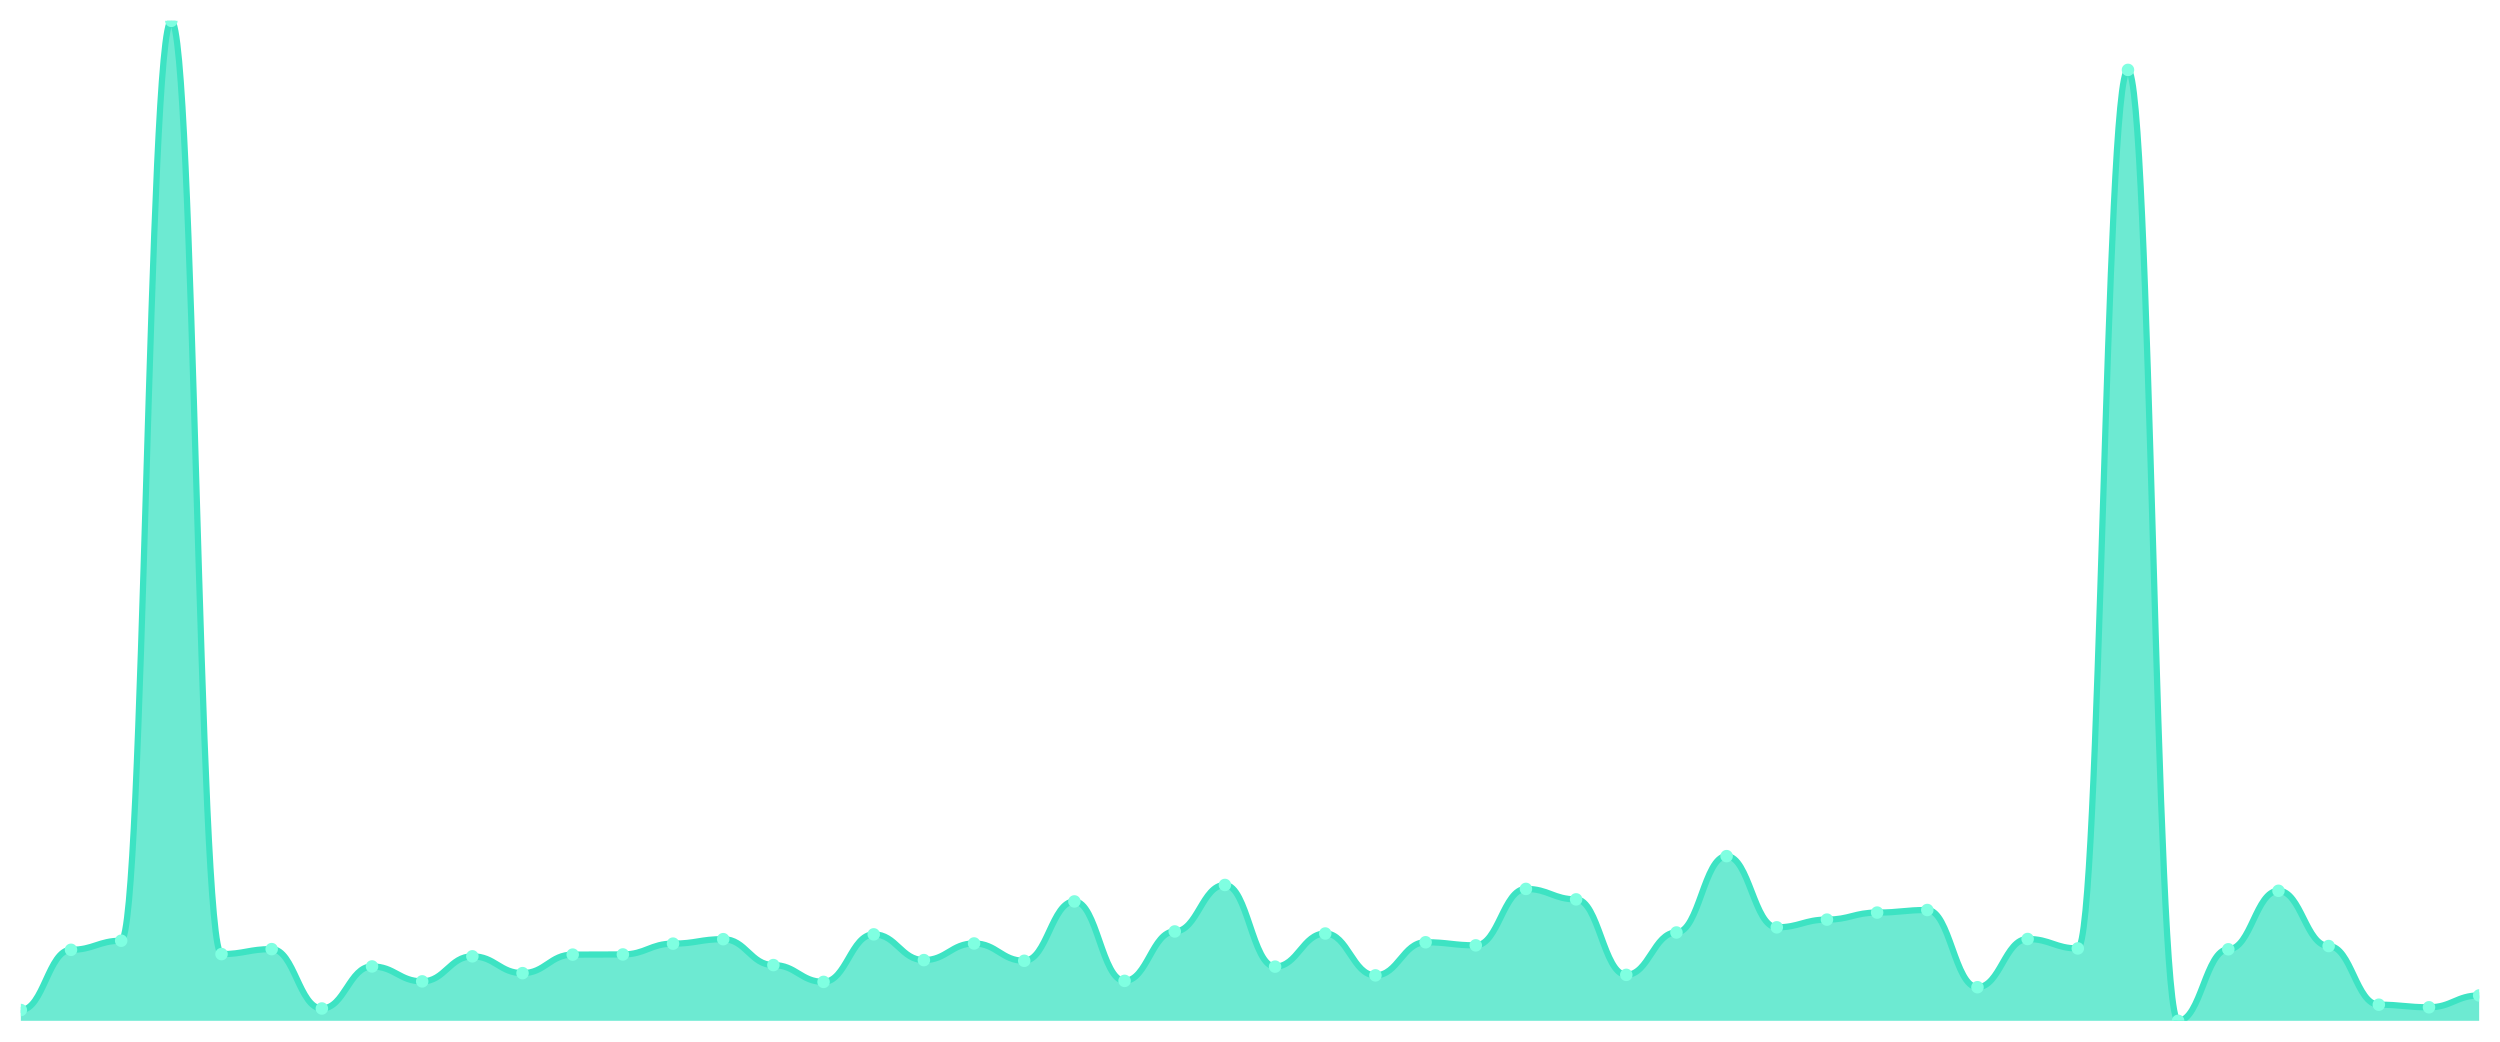
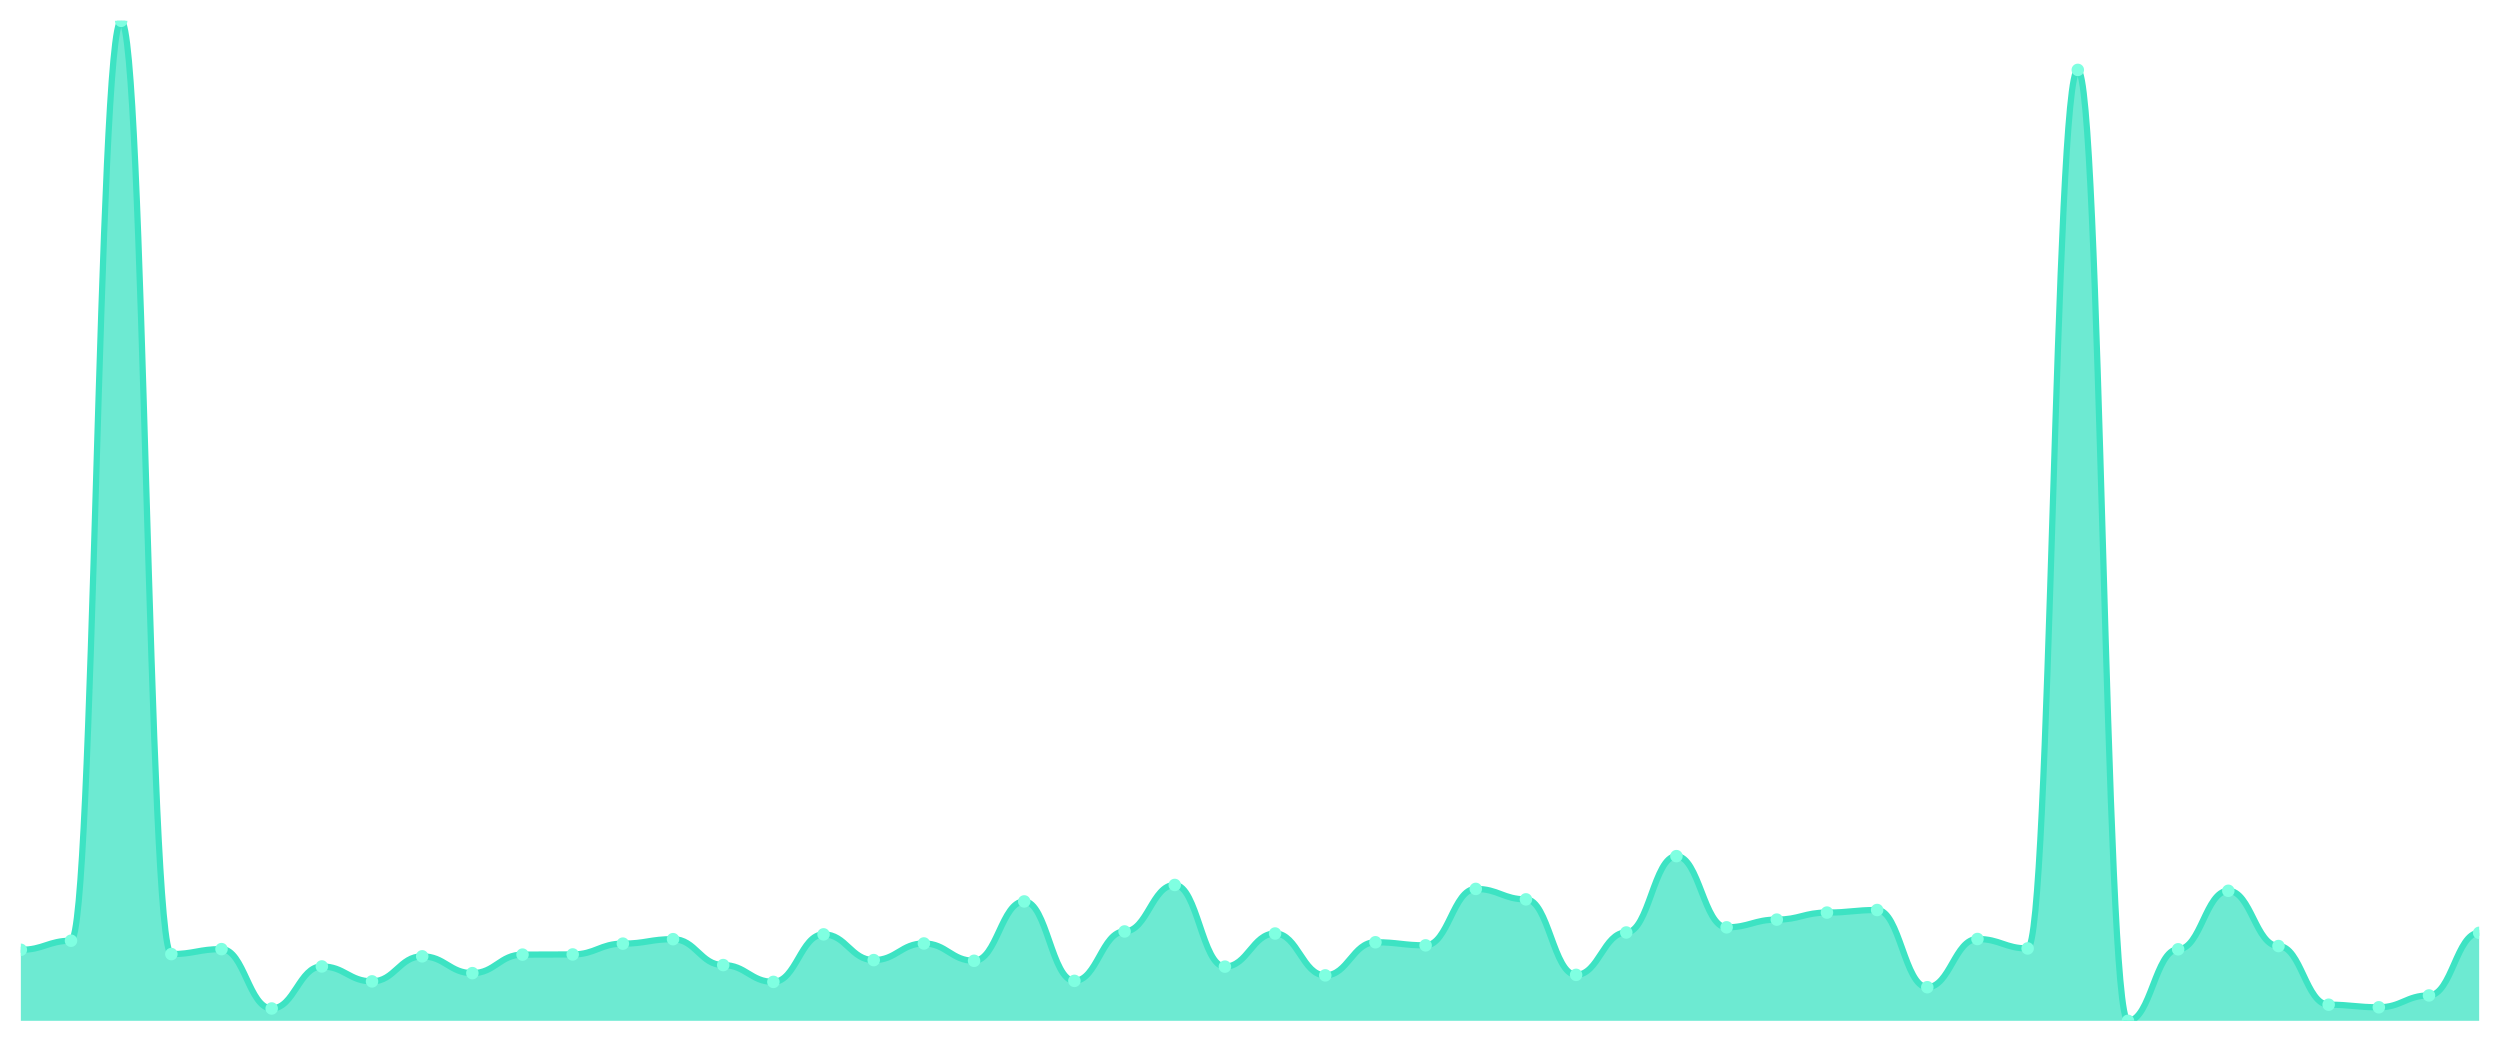
<svg xmlns="http://www.w3.org/2000/svg" viewBox="0 0 1200 500" width="1200" height="500">
  <defs>
    <clipPath id="c">
      <rect x="10" y="10" width="1180" height="480" />
    </clipPath>
  </defs>
  <rect width="1200" height="500" fill="none" />
  <g clip-path="url(#c)">
-     <path d="M 10,490 L 10,484.812 C 20.837,484.812 23.245,455.908 34.082,455.908 C 44.918,455.908 47.327,451.544 58.163,451.544 C 69,451.544 71.408,10 82.245,10 C 93.082,10 95.49,457.967 106.327,457.967 C 117.163,457.967 119.571,455.579 130.408,455.579 C 141.245,455.579 143.653,484.071 154.49,484.071 C 165.327,484.071 167.735,463.896 178.571,463.896 C 189.408,463.896 191.816,471.06 202.653,471.06 C 213.49,471.06 215.898,459.038 226.735,459.038 C 237.571,459.038 239.98,467.108 250.816,467.108 C 261.653,467.108 264.061,458.214 274.898,458.214 C 285.735,458.214 288.143,458.132 298.98,458.132 C 309.816,458.132 312.224,452.944 323.061,452.944 C 333.898,452.944 336.306,450.803 347.143,450.803 C 357.98,450.803 360.388,463.237 371.224,463.237 C 382.061,463.237 384.469,471.307 395.306,471.307 C 406.143,471.307 408.551,448.497 419.388,448.497 C 430.224,448.497 432.633,460.849 443.469,460.849 C 454.306,460.849 456.714,452.862 467.551,452.862 C 478.388,452.862 480.796,461.179 491.633,461.179 C 502.469,461.179 504.878,432.687 515.714,432.687 C 526.551,432.687 528.959,470.813 539.796,470.813 C 550.633,470.813 553.041,447.097 563.878,447.097 C 574.714,447.097 577.122,424.781 587.959,424.781 C 598.796,424.781 601.204,463.978 612.041,463.978 C 622.878,463.978 625.286,448.085 636.122,448.085 C 646.959,448.085 649.367,468.178 660.204,468.178 C 671.041,468.178 673.449,452.285 684.286,452.285 C 695.122,452.285 697.531,453.767 708.367,453.767 C 719.204,453.767 721.612,426.675 732.449,426.675 C 743.286,426.675 745.694,431.698 756.531,431.698 C 767.367,431.698 769.776,467.931 780.612,467.931 C 791.449,467.931 793.857,447.591 804.694,447.591 C 815.531,447.591 817.939,410.947 828.776,410.947 C 839.612,410.947 842.02,445.121 852.857,445.121 C 863.694,445.121 866.102,441.415 876.939,441.415 C 887.776,441.415 890.184,438.039 901.02,438.039 C 911.857,438.039 914.265,436.804 925.102,436.804 C 935.939,436.804 938.347,473.86 949.184,473.86 C 960.02,473.86 962.429,450.721 973.265,450.721 C 984.102,450.721 986.51,455.25 997.347,455.25 C 1008.184,455.25 1010.592,33.551 1021.429,33.551 C 1032.265,33.551 1034.673,490 1045.51,490 C 1056.347,490 1058.755,455.661 1069.592,455.661 C 1080.429,455.661 1082.837,427.581 1093.673,427.581 C 1104.51,427.581 1106.918,454.097 1117.755,454.097 C 1128.592,454.097 1131,482.259 1141.837,482.259 C 1152.673,482.259 1155.082,483.495 1165.918,483.495 C 1176.755,483.495 1179.163,477.813 1190,477.813 L 1190,490 Z" fill="rgba(61,227,195,0.75)" />
-     <path d="M 10,484.812 C 20.837,484.812 23.245,455.908 34.082,455.908 C 44.918,455.908 47.327,451.544 58.163,451.544 C 69,451.544 71.408,10 82.245,10 C 93.082,10 95.49,457.967 106.327,457.967 C 117.163,457.967 119.571,455.579 130.408,455.579 C 141.245,455.579 143.653,484.071 154.49,484.071 C 165.327,484.071 167.735,463.896 178.571,463.896 C 189.408,463.896 191.816,471.06 202.653,471.06 C 213.49,471.06 215.898,459.038 226.735,459.038 C 237.571,459.038 239.98,467.108 250.816,467.108 C 261.653,467.108 264.061,458.214 274.898,458.214 C 285.735,458.214 288.143,458.132 298.98,458.132 C 309.816,458.132 312.224,452.944 323.061,452.944 C 333.898,452.944 336.306,450.803 347.143,450.803 C 357.98,450.803 360.388,463.237 371.224,463.237 C 382.061,463.237 384.469,471.307 395.306,471.307 C 406.143,471.307 408.551,448.497 419.388,448.497 C 430.224,448.497 432.633,460.849 443.469,460.849 C 454.306,460.849 456.714,452.862 467.551,452.862 C 478.388,452.862 480.796,461.179 491.633,461.179 C 502.469,461.179 504.878,432.687 515.714,432.687 C 526.551,432.687 528.959,470.813 539.796,470.813 C 550.633,470.813 553.041,447.097 563.878,447.097 C 574.714,447.097 577.122,424.781 587.959,424.781 C 598.796,424.781 601.204,463.978 612.041,463.978 C 622.878,463.978 625.286,448.085 636.122,448.085 C 646.959,448.085 649.367,468.178 660.204,468.178 C 671.041,468.178 673.449,452.285 684.286,452.285 C 695.122,452.285 697.531,453.767 708.367,453.767 C 719.204,453.767 721.612,426.675 732.449,426.675 C 743.286,426.675 745.694,431.698 756.531,431.698 C 767.367,431.698 769.776,467.931 780.612,467.931 C 791.449,467.931 793.857,447.591 804.694,447.591 C 815.531,447.591 817.939,410.947 828.776,410.947 C 839.612,410.947 842.02,445.121 852.857,445.121 C 863.694,445.121 866.102,441.415 876.939,441.415 C 887.776,441.415 890.184,438.039 901.02,438.039 C 911.857,438.039 914.265,436.804 925.102,436.804 C 935.939,436.804 938.347,473.86 949.184,473.86 C 960.02,473.86 962.429,450.721 973.265,450.721 C 984.102,450.721 986.51,455.25 997.347,455.25 C 1008.184,455.25 1010.592,33.551 1021.429,33.551 C 1032.265,33.551 1034.673,490 1045.51,490 C 1056.347,490 1058.755,455.661 1069.592,455.661 C 1080.429,455.661 1082.837,427.581 1093.673,427.581 C 1104.51,427.581 1106.918,454.097 1117.755,454.097 C 1128.592,454.097 1131,482.259 1141.837,482.259 C 1152.673,482.259 1155.082,483.495 1165.918,483.495 C 1176.755,483.495 1179.163,477.813 1190,477.813" fill="none" stroke="#3de3c3" stroke-width="3" stroke-linecap="round" stroke-linejoin="round" />
-     <circle cx="10" cy="484.812" r="3" fill="#7fffe1" />
-     <circle cx="34.082" cy="455.908" r="3" fill="#7fffe1" />
-     <circle cx="58.163" cy="451.544" r="3" fill="#7fffe1" />
-     <circle cx="82.245" cy="10" r="3" fill="#7fffe1" />
-     <circle cx="106.327" cy="457.967" r="3" fill="#7fffe1" />
-     <circle cx="130.408" cy="455.579" r="3" fill="#7fffe1" />
-     <circle cx="154.49" cy="484.071" r="3" fill="#7fffe1" />
-     <circle cx="178.571" cy="463.896" r="3" fill="#7fffe1" />
-     <circle cx="202.653" cy="471.06" r="3" fill="#7fffe1" />
-     <circle cx="226.735" cy="459.038" r="3" fill="#7fffe1" />
-     <circle cx="250.816" cy="467.108" r="3" fill="#7fffe1" />
-     <circle cx="274.898" cy="458.214" r="3" fill="#7fffe1" />
-     <circle cx="298.98" cy="458.132" r="3" fill="#7fffe1" />
-     <circle cx="323.061" cy="452.944" r="3" fill="#7fffe1" />
-     <circle cx="347.143" cy="450.803" r="3" fill="#7fffe1" />
-     <circle cx="371.224" cy="463.237" r="3" fill="#7fffe1" />
-     <circle cx="395.306" cy="471.307" r="3" fill="#7fffe1" />
-     <circle cx="419.388" cy="448.497" r="3" fill="#7fffe1" />
-     <circle cx="443.469" cy="460.849" r="3" fill="#7fffe1" />
-     <circle cx="467.551" cy="452.862" r="3" fill="#7fffe1" />
-     <circle cx="491.633" cy="461.179" r="3" fill="#7fffe1" />
-     <circle cx="515.714" cy="432.687" r="3" fill="#7fffe1" />
-     <circle cx="539.796" cy="470.813" r="3" fill="#7fffe1" />
-     <circle cx="563.878" cy="447.097" r="3" fill="#7fffe1" />
-     <circle cx="587.959" cy="424.781" r="3" fill="#7fffe1" />
-     <circle cx="612.041" cy="463.978" r="3" fill="#7fffe1" />
-     <circle cx="636.122" cy="448.085" r="3" fill="#7fffe1" />
-     <circle cx="660.204" cy="468.178" r="3" fill="#7fffe1" />
-     <circle cx="684.286" cy="452.285" r="3" fill="#7fffe1" />
-     <circle cx="708.367" cy="453.767" r="3" fill="#7fffe1" />
-     <circle cx="732.449" cy="426.675" r="3" fill="#7fffe1" />
-     <circle cx="756.531" cy="431.698" r="3" fill="#7fffe1" />
-     <circle cx="780.612" cy="467.931" r="3" fill="#7fffe1" />
-     <circle cx="804.694" cy="447.591" r="3" fill="#7fffe1" />
-     <circle cx="828.776" cy="410.947" r="3" fill="#7fffe1" />
-     <circle cx="852.857" cy="445.121" r="3" fill="#7fffe1" />
-     <circle cx="876.939" cy="441.415" r="3" fill="#7fffe1" />
-     <circle cx="901.02" cy="438.039" r="3" fill="#7fffe1" />
-     <circle cx="925.102" cy="436.804" r="3" fill="#7fffe1" />
-     <circle cx="949.184" cy="473.86" r="3" fill="#7fffe1" />
-     <circle cx="973.265" cy="450.721" r="3" fill="#7fffe1" />
-     <circle cx="997.347" cy="455.25" r="3" fill="#7fffe1" />
-     <circle cx="1021.429" cy="33.551" r="3" fill="#7fffe1" />
-     <circle cx="1045.51" cy="490" r="3" fill="#7fffe1" />
-     <circle cx="1069.592" cy="455.661" r="3" fill="#7fffe1" />
-     <circle cx="1093.673" cy="427.581" r="3" fill="#7fffe1" />
-     <circle cx="1117.755" cy="454.097" r="3" fill="#7fffe1" />
-     <circle cx="1141.837" cy="482.259" r="3" fill="#7fffe1" />
-     <circle cx="1165.918" cy="483.495" r="3" fill="#7fffe1" />
-     <circle cx="1190" cy="477.813" r="3" fill="#7fffe1" />
+     <path d="M 10,490 L 10,455.908 C 20.837,455.908 23.245,451.544 34.082,451.544 C 44.918,451.544 47.327,10 58.163,10 C 69,10 71.408,457.967 82.245,457.967 C 93.082,457.967 95.49,455.579 106.327,455.579 C 117.163,455.579 119.571,484.071 130.408,484.071 C 141.245,484.071 143.653,463.896 154.49,463.896 C 165.327,463.896 167.735,471.06 178.571,471.06 C 189.408,471.06 191.816,459.038 202.653,459.038 C 213.49,459.038 215.898,467.108 226.735,467.108 C 237.571,467.108 239.98,458.214 250.816,458.214 C 261.653,458.214 264.061,458.132 274.898,458.132 C 285.735,458.132 288.143,452.944 298.98,452.944 C 309.816,452.944 312.224,450.803 323.061,450.803 C 333.898,450.803 336.306,463.237 347.143,463.237 C 357.98,463.237 360.388,471.307 371.224,471.307 C 382.061,471.307 384.469,448.497 395.306,448.497 C 406.143,448.497 408.551,460.849 419.388,460.849 C 430.224,460.849 432.633,452.862 443.469,452.862 C 454.306,452.862 456.714,461.179 467.551,461.179 C 478.388,461.179 480.796,432.687 491.633,432.687 C 502.469,432.687 504.878,470.813 515.714,470.813 C 526.551,470.813 528.959,447.097 539.796,447.097 C 550.633,447.097 553.041,424.781 563.878,424.781 C 574.714,424.781 577.122,463.978 587.959,463.978 C 598.796,463.978 601.204,448.085 612.041,448.085 C 622.878,448.085 625.286,468.178 636.122,468.178 C 646.959,468.178 649.367,452.285 660.204,452.285 C 671.041,452.285 673.449,453.767 684.286,453.767 C 695.122,453.767 697.531,426.675 708.367,426.675 C 719.204,426.675 721.612,431.698 732.449,431.698 C 743.286,431.698 745.694,467.931 756.531,467.931 C 767.367,467.931 769.776,447.591 780.612,447.591 C 791.449,447.591 793.857,410.947 804.694,410.947 C 815.531,410.947 817.939,445.121 828.776,445.121 C 839.612,445.121 842.02,441.415 852.857,441.415 C 863.694,441.415 866.102,438.039 876.939,438.039 C 887.776,438.039 890.184,436.804 901.02,436.804 C 911.857,436.804 914.265,473.86 925.102,473.86 C 935.939,473.86 938.347,450.721 949.184,450.721 C 960.02,450.721 962.429,455.25 973.265,455.25 C 984.102,455.25 986.51,33.551 997.347,33.551 C 1008.184,33.551 1010.592,490 1021.429,490 C 1032.265,490 1034.673,455.661 1045.51,455.661 C 1056.347,455.661 1058.755,427.581 1069.592,427.581 C 1080.429,427.581 1082.837,454.097 1093.673,454.097 C 1104.51,454.097 1106.918,482.259 1117.755,482.259 C 1128.592,482.259 1131,483.495 1141.837,483.495 C 1152.673,483.495 1155.082,477.813 1165.918,477.813 C 1176.755,477.813 1179.163,447.756 1190,447.756 L 1190,490 Z" fill="rgba(61,227,195,0.75)" />
+     <path d="M 10,455.908 C 20.837,455.908 23.245,451.544 34.082,451.544 C 44.918,451.544 47.327,10 58.163,10 C 69,10 71.408,457.967 82.245,457.967 C 93.082,457.967 95.49,455.579 106.327,455.579 C 117.163,455.579 119.571,484.071 130.408,484.071 C 141.245,484.071 143.653,463.896 154.49,463.896 C 165.327,463.896 167.735,471.06 178.571,471.06 C 189.408,471.06 191.816,459.038 202.653,459.038 C 213.49,459.038 215.898,467.108 226.735,467.108 C 237.571,467.108 239.98,458.214 250.816,458.214 C 261.653,458.214 264.061,458.132 274.898,458.132 C 285.735,458.132 288.143,452.944 298.98,452.944 C 309.816,452.944 312.224,450.803 323.061,450.803 C 333.898,450.803 336.306,463.237 347.143,463.237 C 357.98,463.237 360.388,471.307 371.224,471.307 C 382.061,471.307 384.469,448.497 395.306,448.497 C 406.143,448.497 408.551,460.849 419.388,460.849 C 430.224,460.849 432.633,452.862 443.469,452.862 C 454.306,452.862 456.714,461.179 467.551,461.179 C 478.388,461.179 480.796,432.687 491.633,432.687 C 502.469,432.687 504.878,470.813 515.714,470.813 C 526.551,470.813 528.959,447.097 539.796,447.097 C 550.633,447.097 553.041,424.781 563.878,424.781 C 574.714,424.781 577.122,463.978 587.959,463.978 C 598.796,463.978 601.204,448.085 612.041,448.085 C 622.878,448.085 625.286,468.178 636.122,468.178 C 646.959,468.178 649.367,452.285 660.204,452.285 C 671.041,452.285 673.449,453.767 684.286,453.767 C 695.122,453.767 697.531,426.675 708.367,426.675 C 719.204,426.675 721.612,431.698 732.449,431.698 C 743.286,431.698 745.694,467.931 756.531,467.931 C 767.367,467.931 769.776,447.591 780.612,447.591 C 791.449,447.591 793.857,410.947 804.694,410.947 C 815.531,410.947 817.939,445.121 828.776,445.121 C 839.612,445.121 842.02,441.415 852.857,441.415 C 863.694,441.415 866.102,438.039 876.939,438.039 C 887.776,438.039 890.184,436.804 901.02,436.804 C 911.857,436.804 914.265,473.86 925.102,473.86 C 935.939,473.86 938.347,450.721 949.184,450.721 C 960.02,450.721 962.429,455.25 973.265,455.25 C 984.102,455.25 986.51,33.551 997.347,33.551 C 1008.184,33.551 1010.592,490 1021.429,490 C 1032.265,490 1034.673,455.661 1045.51,455.661 C 1056.347,455.661 1058.755,427.581 1069.592,427.581 C 1080.429,427.581 1082.837,454.097 1093.673,454.097 C 1104.51,454.097 1106.918,482.259 1117.755,482.259 C 1128.592,482.259 1131,483.495 1141.837,483.495 C 1152.673,483.495 1155.082,477.813 1165.918,477.813 C 1176.755,477.813 1179.163,447.756 1190,447.756" fill="none" stroke="#3de3c3" stroke-width="3" stroke-linecap="round" stroke-linejoin="round" />
+     <circle cx="10" cy="455.908" r="3" fill="#7fffe1" />
+     <circle cx="34.082" cy="451.544" r="3" fill="#7fffe1" />
+     <circle cx="58.163" cy="10" r="3" fill="#7fffe1" />
+     <circle cx="82.245" cy="457.967" r="3" fill="#7fffe1" />
+     <circle cx="106.327" cy="455.579" r="3" fill="#7fffe1" />
+     <circle cx="130.408" cy="484.071" r="3" fill="#7fffe1" />
+     <circle cx="154.49" cy="463.896" r="3" fill="#7fffe1" />
+     <circle cx="178.571" cy="471.06" r="3" fill="#7fffe1" />
+     <circle cx="202.653" cy="459.038" r="3" fill="#7fffe1" />
+     <circle cx="226.735" cy="467.108" r="3" fill="#7fffe1" />
+     <circle cx="250.816" cy="458.214" r="3" fill="#7fffe1" />
+     <circle cx="274.898" cy="458.132" r="3" fill="#7fffe1" />
+     <circle cx="298.98" cy="452.944" r="3" fill="#7fffe1" />
+     <circle cx="323.061" cy="450.803" r="3" fill="#7fffe1" />
+     <circle cx="347.143" cy="463.237" r="3" fill="#7fffe1" />
+     <circle cx="371.224" cy="471.307" r="3" fill="#7fffe1" />
+     <circle cx="395.306" cy="448.497" r="3" fill="#7fffe1" />
+     <circle cx="419.388" cy="460.849" r="3" fill="#7fffe1" />
+     <circle cx="443.469" cy="452.862" r="3" fill="#7fffe1" />
+     <circle cx="467.551" cy="461.179" r="3" fill="#7fffe1" />
+     <circle cx="491.633" cy="432.687" r="3" fill="#7fffe1" />
+     <circle cx="515.714" cy="470.813" r="3" fill="#7fffe1" />
+     <circle cx="539.796" cy="447.097" r="3" fill="#7fffe1" />
+     <circle cx="563.878" cy="424.781" r="3" fill="#7fffe1" />
+     <circle cx="587.959" cy="463.978" r="3" fill="#7fffe1" />
+     <circle cx="612.041" cy="448.085" r="3" fill="#7fffe1" />
+     <circle cx="636.122" cy="468.178" r="3" fill="#7fffe1" />
+     <circle cx="660.204" cy="452.285" r="3" fill="#7fffe1" />
+     <circle cx="684.286" cy="453.767" r="3" fill="#7fffe1" />
+     <circle cx="708.367" cy="426.675" r="3" fill="#7fffe1" />
+     <circle cx="732.449" cy="431.698" r="3" fill="#7fffe1" />
+     <circle cx="756.531" cy="467.931" r="3" fill="#7fffe1" />
+     <circle cx="780.612" cy="447.591" r="3" fill="#7fffe1" />
+     <circle cx="804.694" cy="410.947" r="3" fill="#7fffe1" />
+     <circle cx="828.776" cy="445.121" r="3" fill="#7fffe1" />
+     <circle cx="852.857" cy="441.415" r="3" fill="#7fffe1" />
+     <circle cx="876.939" cy="438.039" r="3" fill="#7fffe1" />
+     <circle cx="901.02" cy="436.804" r="3" fill="#7fffe1" />
+     <circle cx="925.102" cy="473.86" r="3" fill="#7fffe1" />
+     <circle cx="949.184" cy="450.721" r="3" fill="#7fffe1" />
+     <circle cx="973.265" cy="455.25" r="3" fill="#7fffe1" />
+     <circle cx="997.347" cy="33.551" r="3" fill="#7fffe1" />
+     <circle cx="1021.429" cy="490" r="3" fill="#7fffe1" />
+     <circle cx="1045.51" cy="455.661" r="3" fill="#7fffe1" />
+     <circle cx="1069.592" cy="427.581" r="3" fill="#7fffe1" />
+     <circle cx="1093.673" cy="454.097" r="3" fill="#7fffe1" />
+     <circle cx="1117.755" cy="482.259" r="3" fill="#7fffe1" />
+     <circle cx="1141.837" cy="483.495" r="3" fill="#7fffe1" />
+     <circle cx="1165.918" cy="477.813" r="3" fill="#7fffe1" />
+     <circle cx="1190" cy="447.756" r="3" fill="#7fffe1" />
  </g>
</svg>
